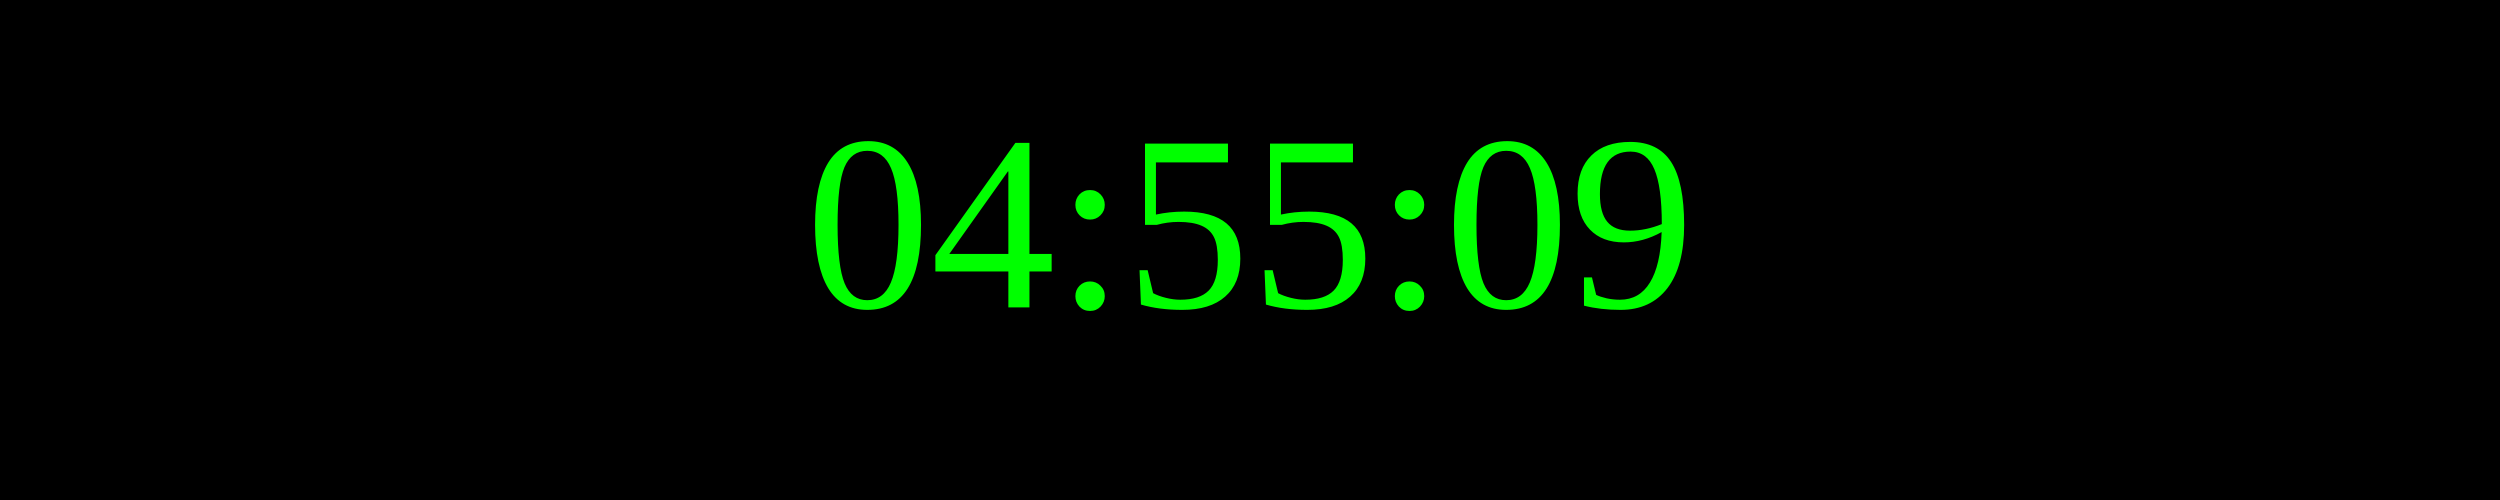
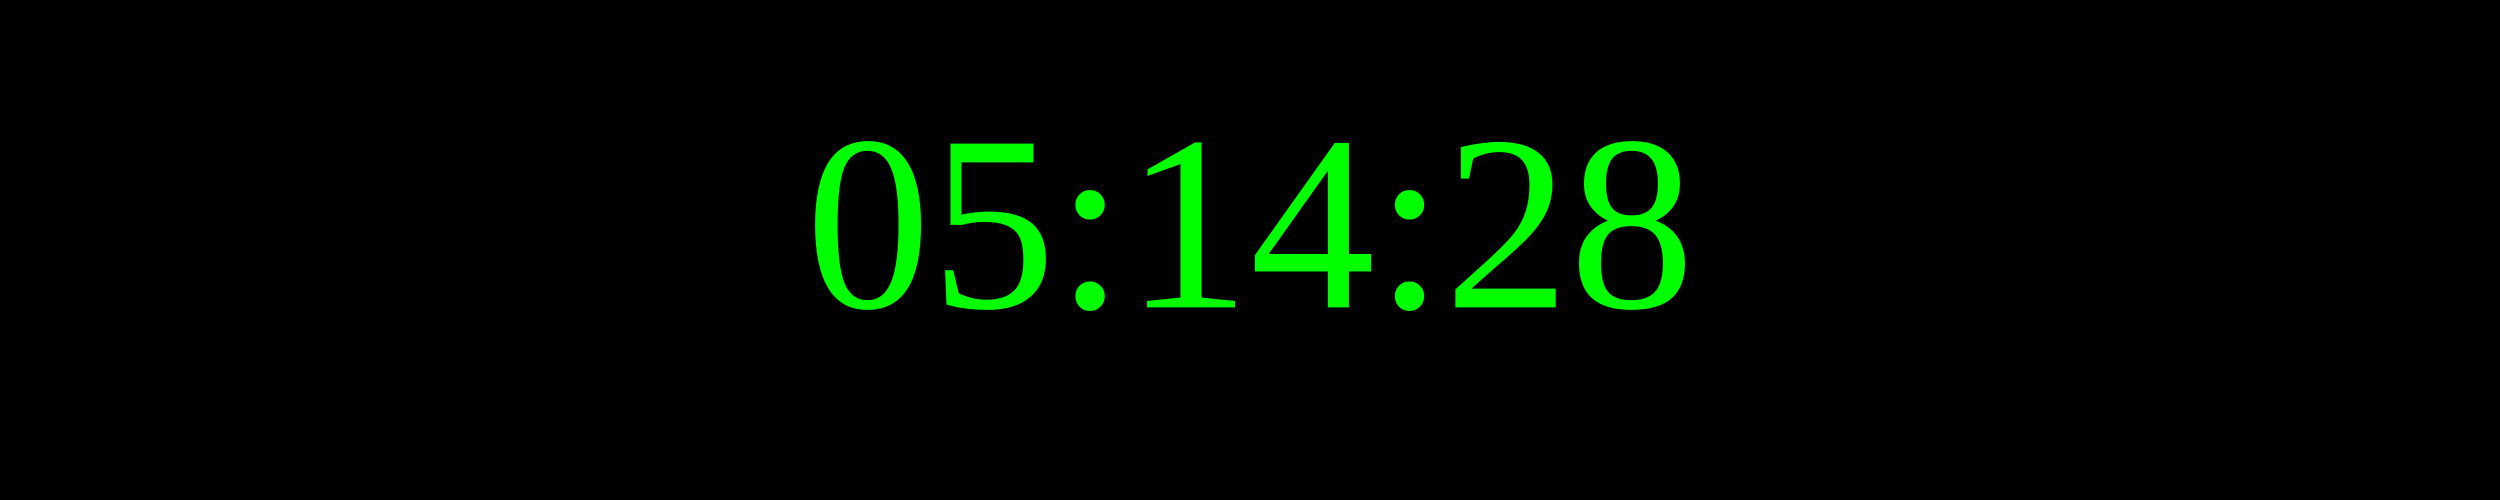
<svg xmlns="http://www.w3.org/2000/svg" width="250" height="50">
  <rect width="100%" height="100%" fill="black" />
  <text x="50%" y="50%" font-size="25" fill="lime" text-anchor="middle" dominant-baseline="middle">
- 04:55:09
+ 05:14:28
</text>
</svg>
